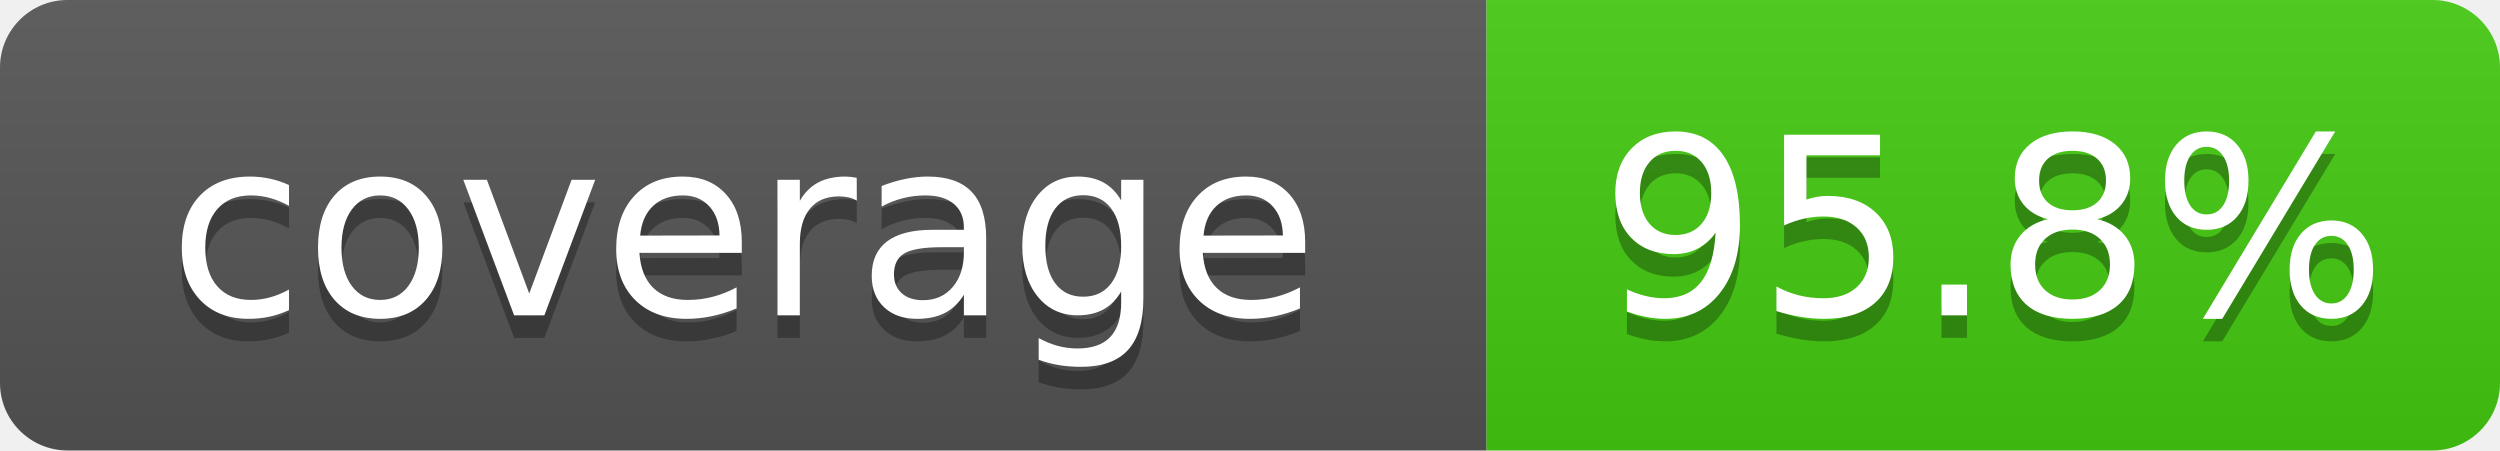
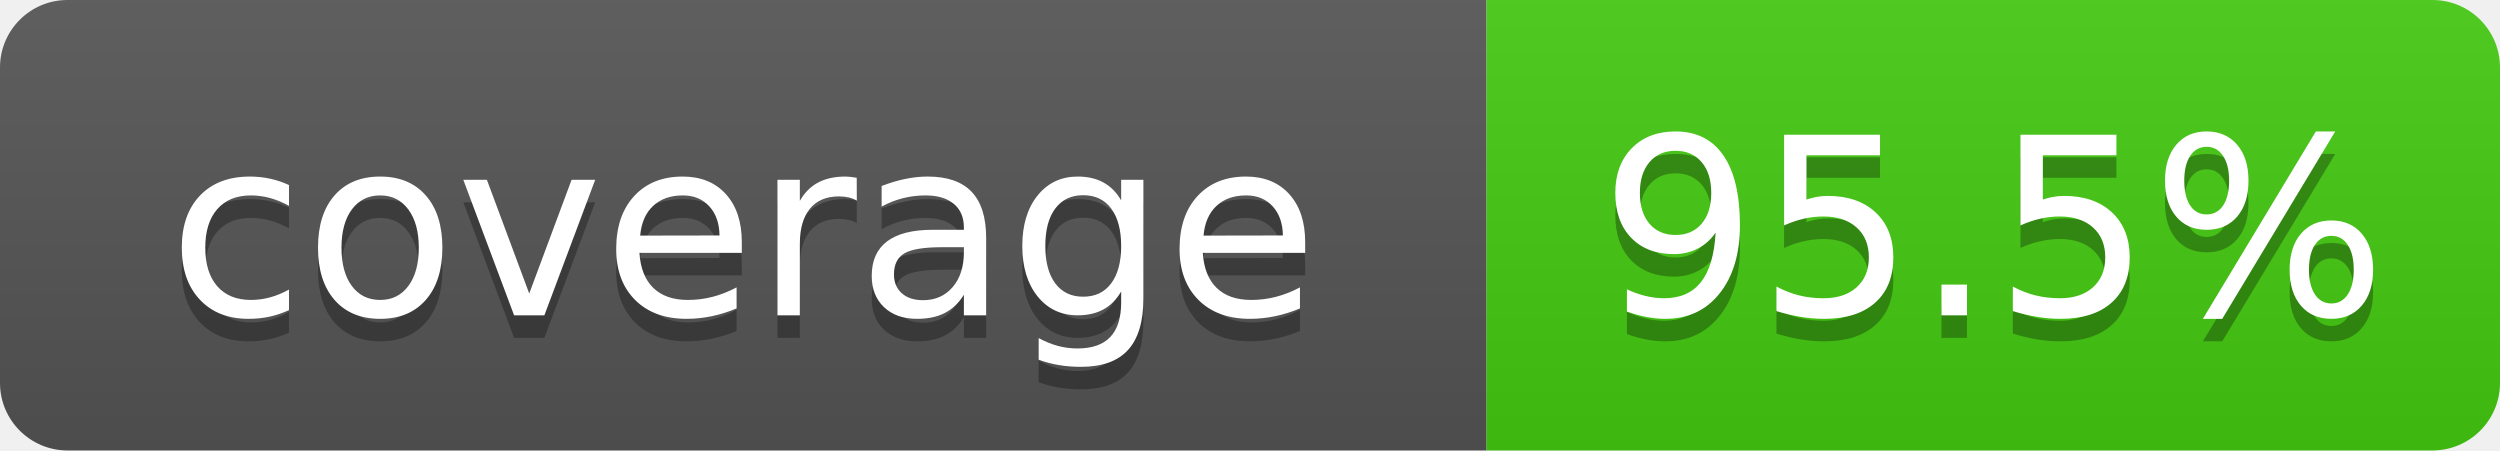
- <svg xmlns="http://www.w3.org/2000/svg" width="111" height="20" role="img" aria-label="coverage: 95.8%">
+ <svg xmlns="http://www.w3.org/2000/svg" width="111" height="20" role="img" aria-label="coverage: 95.5%">
  <linearGradient id="s" x2="0" y2="100%">
    <stop offset="0" stop-color="#bbb" stop-opacity=".1" />
    <stop offset="1" stop-opacity=".1" />
  </linearGradient>
  <clipPath id="r">
    <rect width="111" height="20" rx="3" fill="#fff" />
  </clipPath>
  <g clip-path="url(#r)">
    <rect width="66" height="20" fill="#555" />
    <rect x="66" width="45" height="20" fill="#4c1" />
    <rect width="111" height="20" fill="url(#s)" />
  </g>
  <g fill="#fff" text-anchor="middle" font-family="Verdana,Geneva,DejaVu Sans,sans-serif" font-size="110" text-rendering="geometricPrecision">
    <text x="330" y="150" transform="scale(.1)" fill="#010101" fill-opacity=".3">coverage</text>
    <text x="330" y="140" transform="scale(.1)">coverage</text>
-     <text x="885" y="150" transform="scale(.1)" fill="#010101" fill-opacity=".3">95.8%</text>
-     <text x="885" y="140" transform="scale(.1)">95.8%</text>
+     <text x="885" y="150" transform="scale(.1)" fill="#010101" fill-opacity=".3">95.5%</text>
+     <text x="885" y="140" transform="scale(.1)">95.5%</text>
  </g>
</svg>
